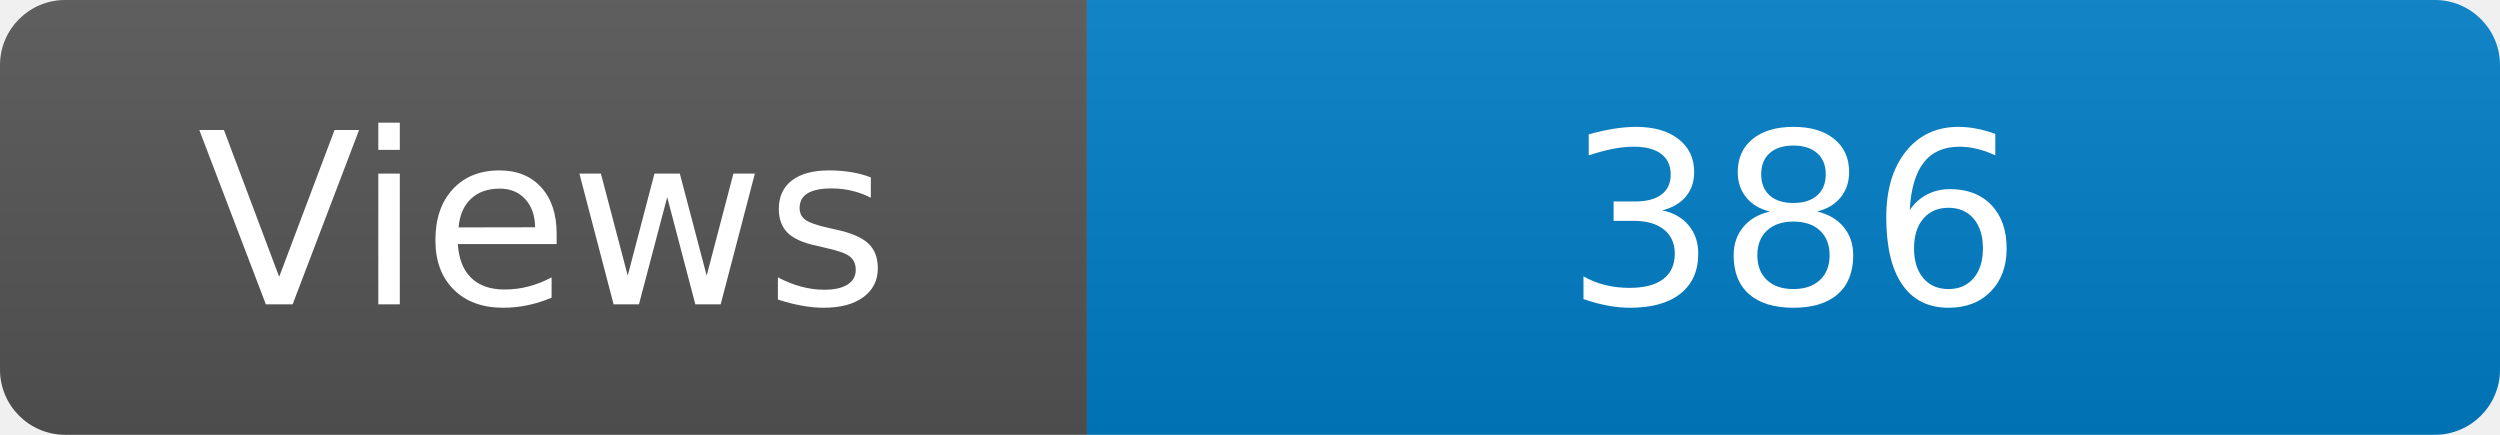
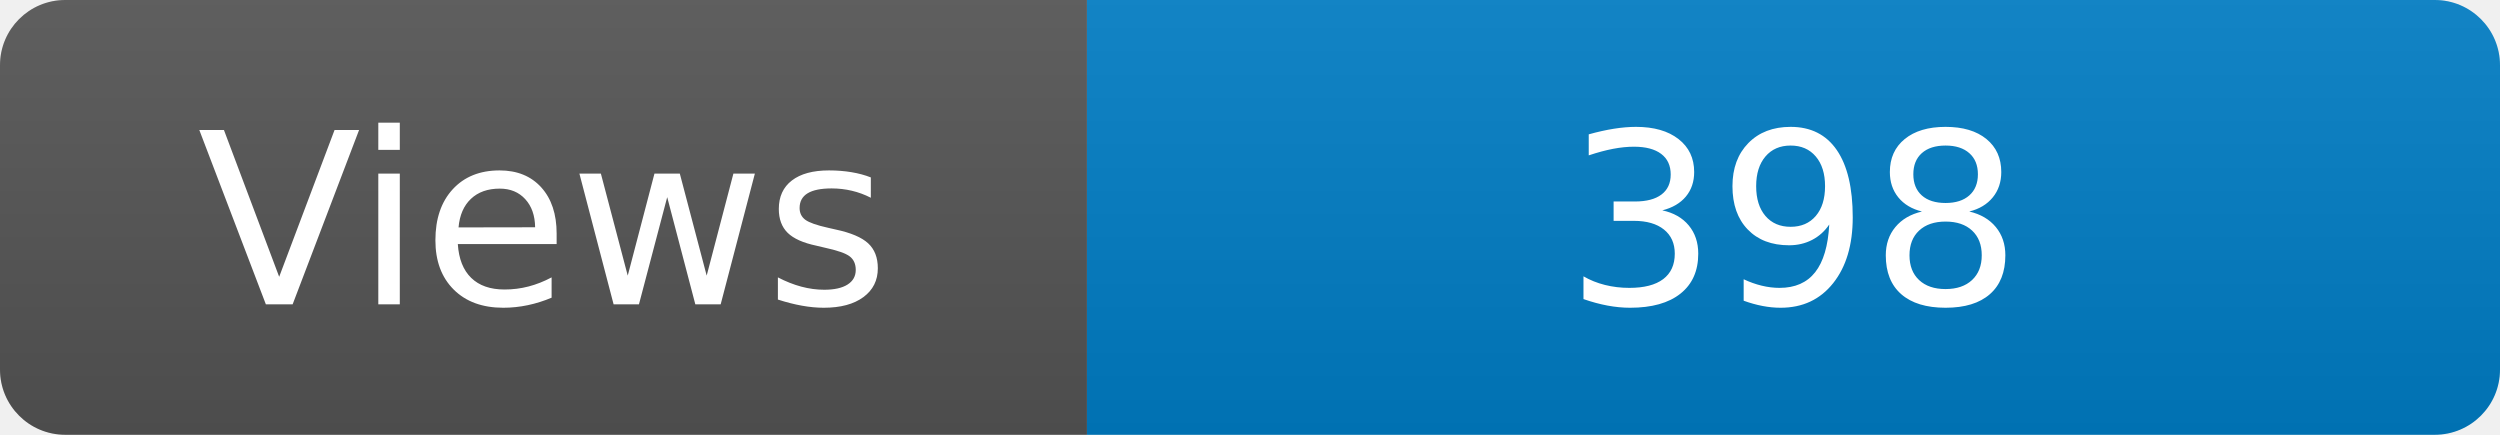
<svg xmlns="http://www.w3.org/2000/svg" width="115" height="20" role="img" aria-label="Maintained?: yes">
  <linearGradient id="s" x2="0" y2="100%">
    <stop offset="0" stop-color="#bbb" stop-opacity=".1" />
    <stop offset="1" stop-opacity=".1" />
  </linearGradient>
  <clipPath id="r">
    <rect width="115" height="20" rx="3" fill="#fff" />
  </clipPath>
  <g clip-path="url(#r)">
    <rect width="50" height="20" fill="#555" />
    <rect x="50" width="160" height="20" fill="#007ec6" />
    <rect width="115" height="20" fill="url(#s)" />
  </g>
  <g fill="#fff" text-anchor="middle" font-family="Verdana,Geneva,DejaVu Sans,sans-serif" font-size="110">
    <text x="250" y="140" transform="scale(.1)" fill="#fff">Views</text>
-     <text x="825" y="140" transform="scale(.1)" fill="#fff">386</text>
+     <text x="825" y="140" transform="scale(.1)" fill="#fff">398</text>
  </g>
</svg>
